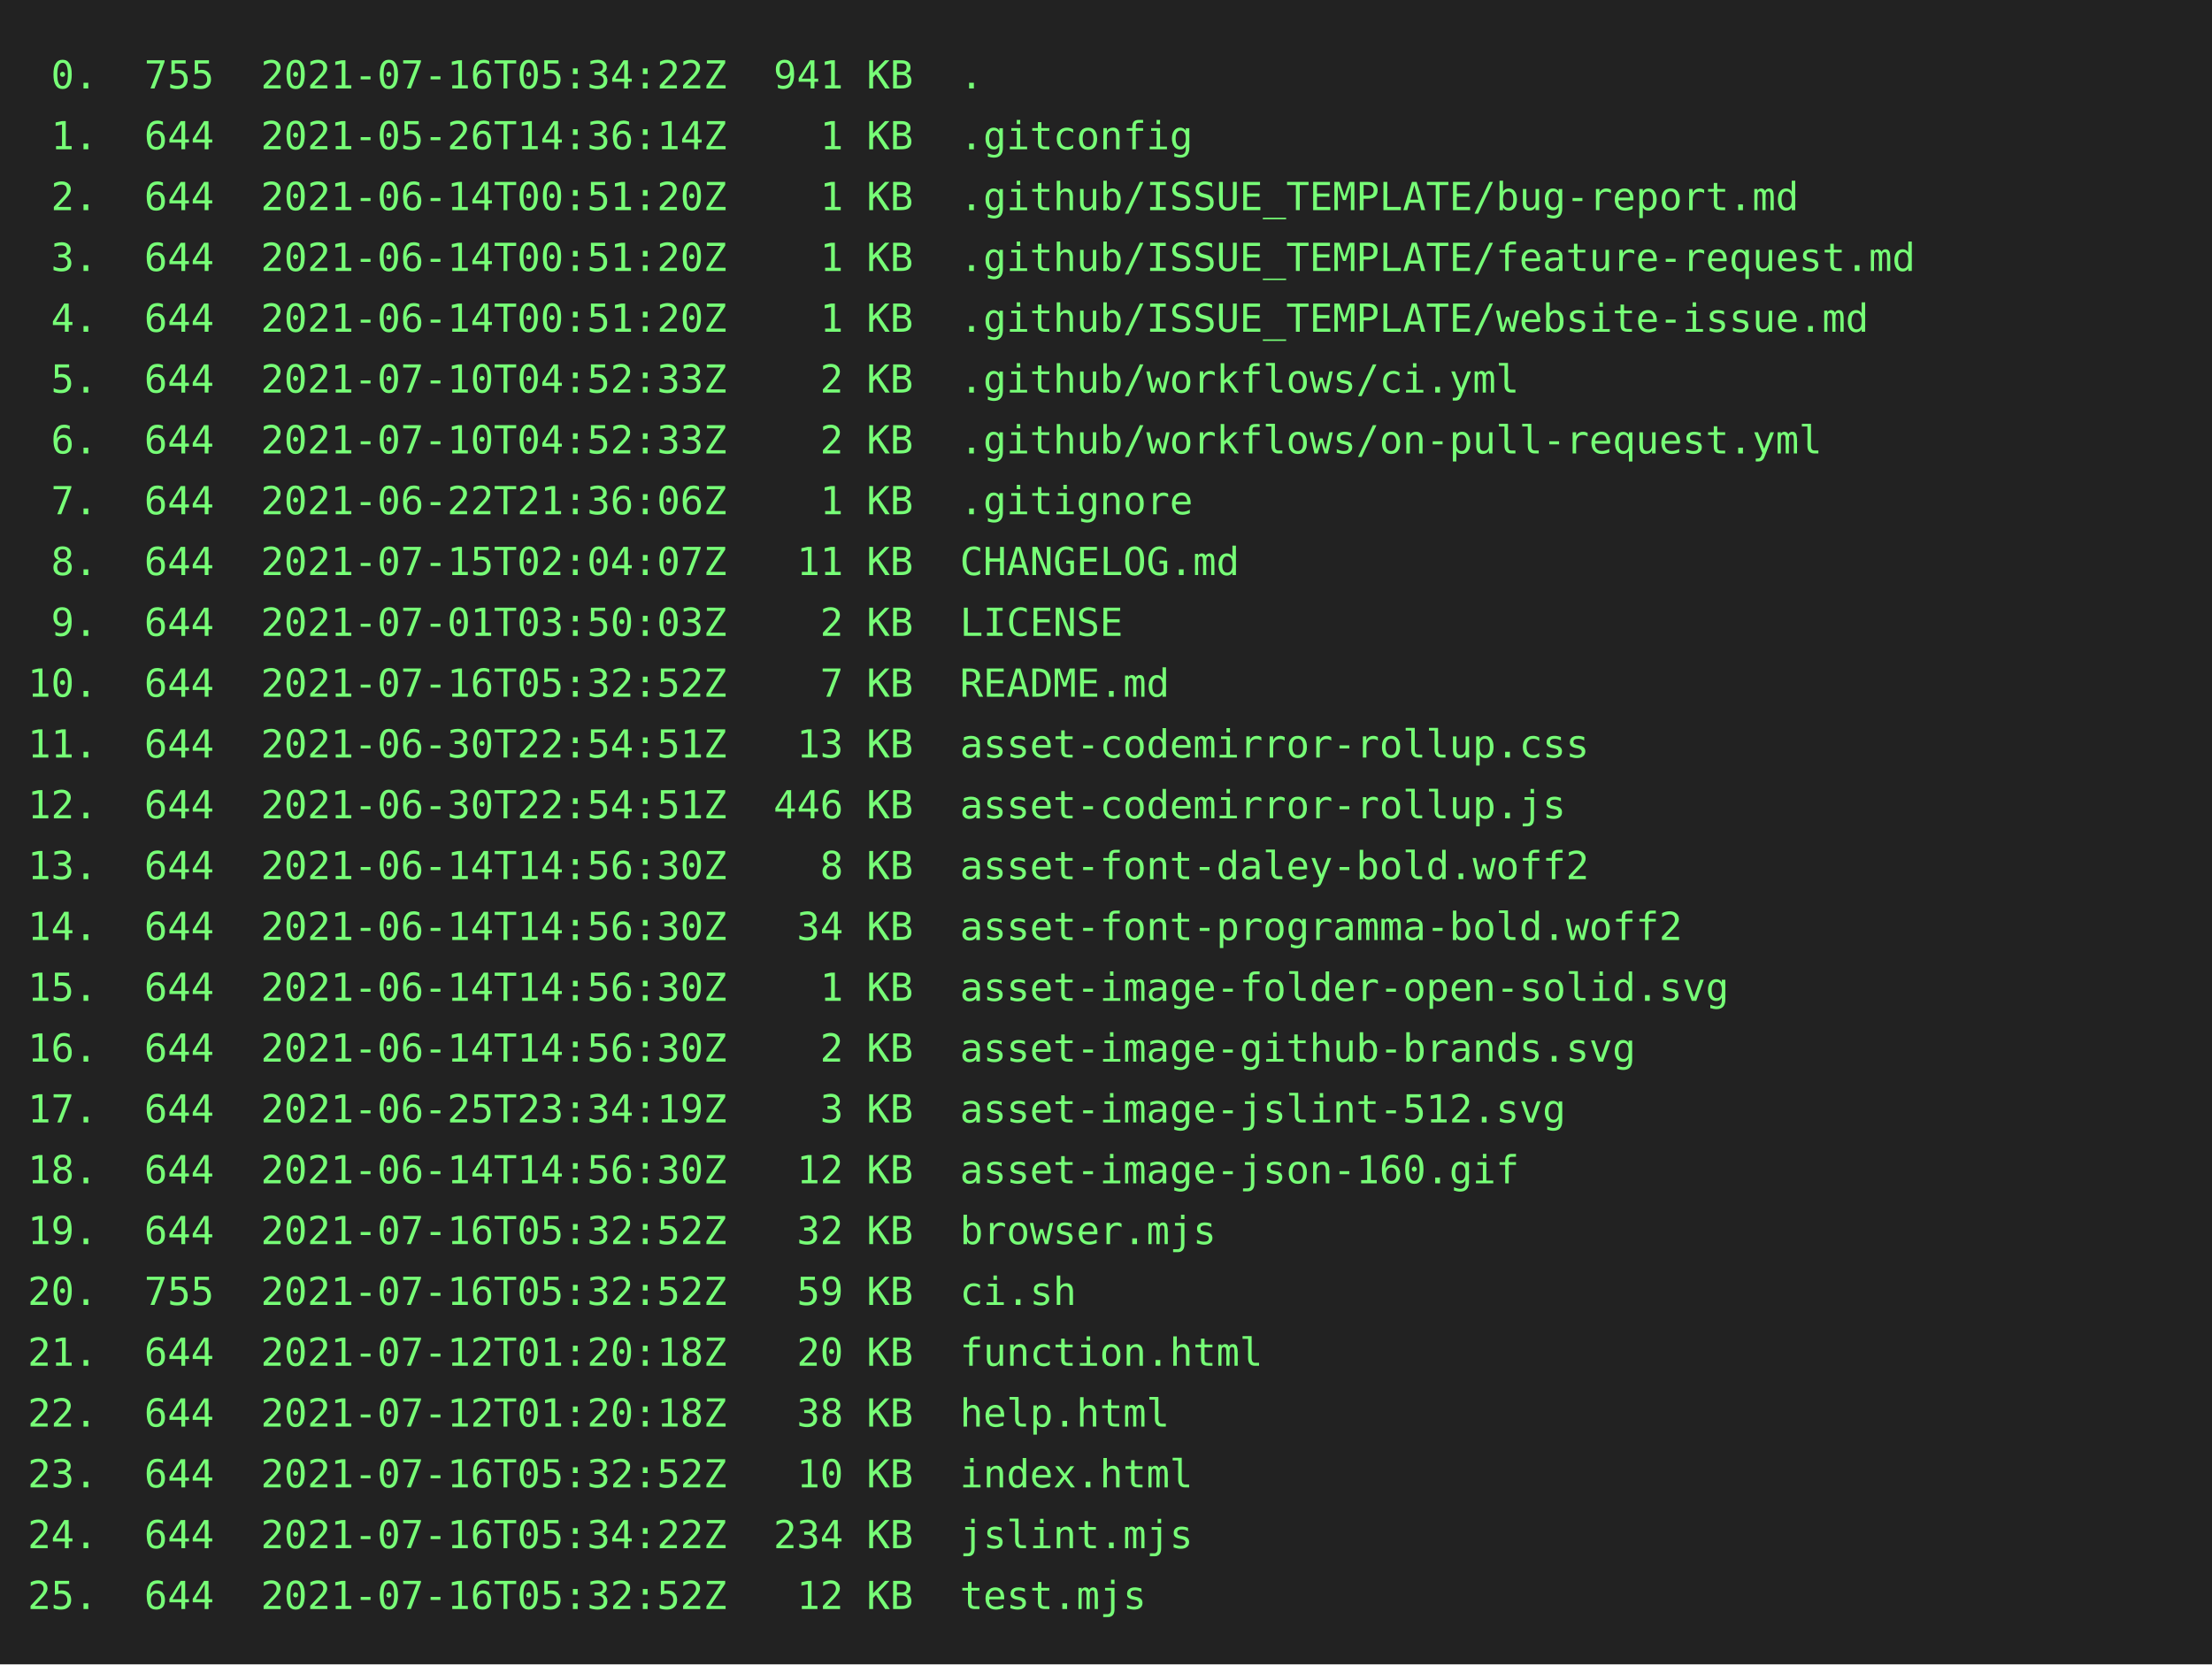
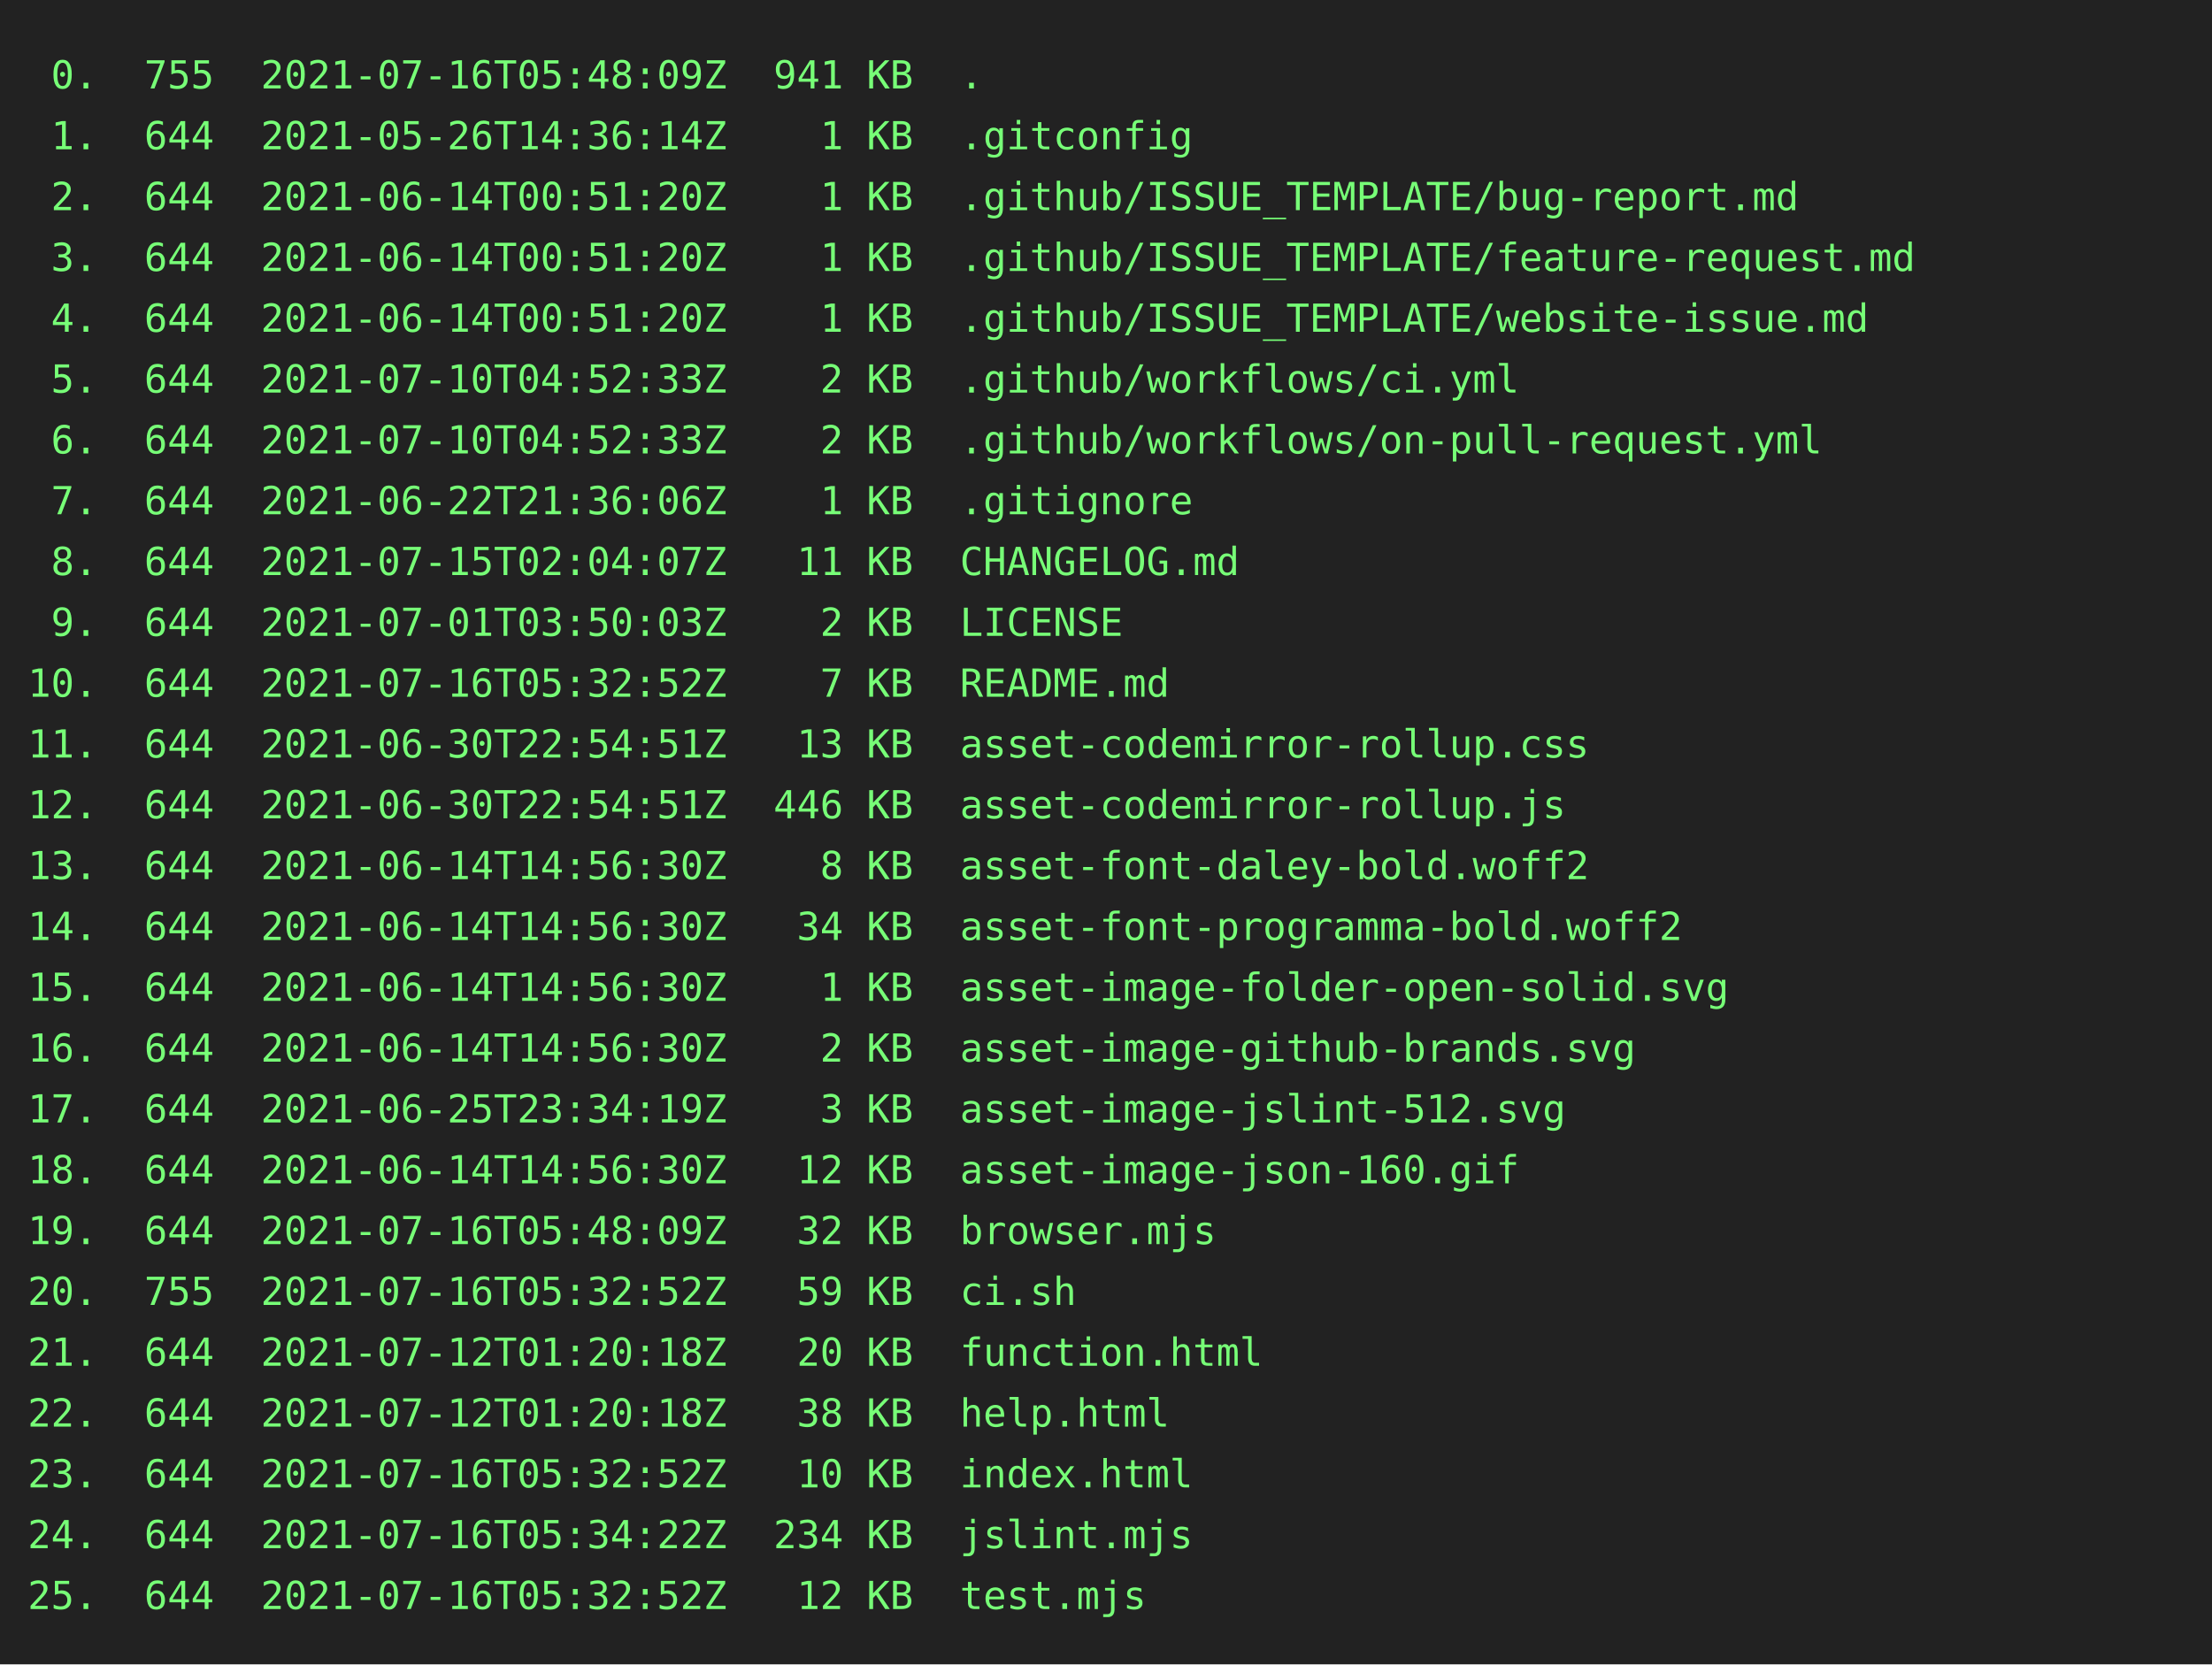
<svg xmlns="http://www.w3.org/2000/svg" height="602" width="800">
  <rect height="602" fill="#222" width="800" />
  <text fill="#7f7" font-family="consolas, menlo, monospace" font-size="14" xml:space="preserve">
-     <tspan lengthAdjust="spacingAndGlyphs" textLength="768" x="10" y="32"> 0.  755  2021-07-16T05:34:22Z  941 KB  .                                                        </tspan>
+     <tspan lengthAdjust="spacingAndGlyphs" textLength="768" x="10" y="32"> 0.  755  2021-07-16T05:48:09Z  941 KB  .                                                        </tspan>
    <tspan lengthAdjust="spacingAndGlyphs" textLength="768" x="10" y="54"> 1.  644  2021-05-26T14:36:14Z    1 KB  .gitconfig                                               </tspan>
    <tspan lengthAdjust="spacingAndGlyphs" textLength="768" x="10" y="76"> 2.  644  2021-06-14T00:51:20Z    1 KB  .github/ISSUE_TEMPLATE/bug-report.md                     </tspan>
    <tspan lengthAdjust="spacingAndGlyphs" textLength="768" x="10" y="98"> 3.  644  2021-06-14T00:51:20Z    1 KB  .github/ISSUE_TEMPLATE/feature-request.md                </tspan>
    <tspan lengthAdjust="spacingAndGlyphs" textLength="768" x="10" y="120"> 4.  644  2021-06-14T00:51:20Z    1 KB  .github/ISSUE_TEMPLATE/website-issue.md                  </tspan>
    <tspan lengthAdjust="spacingAndGlyphs" textLength="768" x="10" y="142"> 5.  644  2021-07-10T04:52:33Z    2 KB  .github/workflows/ci.yml                                 </tspan>
    <tspan lengthAdjust="spacingAndGlyphs" textLength="768" x="10" y="164"> 6.  644  2021-07-10T04:52:33Z    2 KB  .github/workflows/on-pull-request.yml                    </tspan>
    <tspan lengthAdjust="spacingAndGlyphs" textLength="768" x="10" y="186"> 7.  644  2021-06-22T21:36:06Z    1 KB  .gitignore                                               </tspan>
    <tspan lengthAdjust="spacingAndGlyphs" textLength="768" x="10" y="208"> 8.  644  2021-07-15T02:04:07Z   11 KB  CHANGELOG.md                                             </tspan>
    <tspan lengthAdjust="spacingAndGlyphs" textLength="768" x="10" y="230"> 9.  644  2021-07-01T03:50:03Z    2 KB  LICENSE                                                  </tspan>
    <tspan lengthAdjust="spacingAndGlyphs" textLength="768" x="10" y="252">10.  644  2021-07-16T05:32:52Z    7 KB  README.md                                                </tspan>
    <tspan lengthAdjust="spacingAndGlyphs" textLength="768" x="10" y="274">11.  644  2021-06-30T22:54:51Z   13 KB  asset-codemirror-rollup.css                              </tspan>
    <tspan lengthAdjust="spacingAndGlyphs" textLength="768" x="10" y="296">12.  644  2021-06-30T22:54:51Z  446 KB  asset-codemirror-rollup.js                               </tspan>
    <tspan lengthAdjust="spacingAndGlyphs" textLength="768" x="10" y="318">13.  644  2021-06-14T14:56:30Z    8 KB  asset-font-daley-bold.woff2                              </tspan>
    <tspan lengthAdjust="spacingAndGlyphs" textLength="768" x="10" y="340">14.  644  2021-06-14T14:56:30Z   34 KB  asset-font-programma-bold.woff2                          </tspan>
    <tspan lengthAdjust="spacingAndGlyphs" textLength="768" x="10" y="362">15.  644  2021-06-14T14:56:30Z    1 KB  asset-image-folder-open-solid.svg                        </tspan>
    <tspan lengthAdjust="spacingAndGlyphs" textLength="768" x="10" y="384">16.  644  2021-06-14T14:56:30Z    2 KB  asset-image-github-brands.svg                            </tspan>
    <tspan lengthAdjust="spacingAndGlyphs" textLength="768" x="10" y="406">17.  644  2021-06-25T23:34:19Z    3 KB  asset-image-jslint-512.svg                               </tspan>
    <tspan lengthAdjust="spacingAndGlyphs" textLength="768" x="10" y="428">18.  644  2021-06-14T14:56:30Z   12 KB  asset-image-json-160.gif                                 </tspan>
-     <tspan lengthAdjust="spacingAndGlyphs" textLength="768" x="10" y="450">19.  644  2021-07-16T05:32:52Z   32 KB  browser.mjs                                              </tspan>
+     <tspan lengthAdjust="spacingAndGlyphs" textLength="768" x="10" y="450">19.  644  2021-07-16T05:48:09Z   32 KB  browser.mjs                                              </tspan>
    <tspan lengthAdjust="spacingAndGlyphs" textLength="768" x="10" y="472">20.  755  2021-07-16T05:32:52Z   59 KB  ci.sh                                                    </tspan>
    <tspan lengthAdjust="spacingAndGlyphs" textLength="768" x="10" y="494">21.  644  2021-07-12T01:20:18Z   20 KB  function.html                                            </tspan>
    <tspan lengthAdjust="spacingAndGlyphs" textLength="768" x="10" y="516">22.  644  2021-07-12T01:20:18Z   38 KB  help.html                                                </tspan>
    <tspan lengthAdjust="spacingAndGlyphs" textLength="768" x="10" y="538">23.  644  2021-07-16T05:32:52Z   10 KB  index.html                                               </tspan>
    <tspan lengthAdjust="spacingAndGlyphs" textLength="768" x="10" y="560">24.  644  2021-07-16T05:34:22Z  234 KB  jslint.mjs                                               </tspan>
    <tspan lengthAdjust="spacingAndGlyphs" textLength="768" x="10" y="582">25.  644  2021-07-16T05:32:52Z   12 KB  test.mjs                                                 </tspan>
  </text>
</svg>
